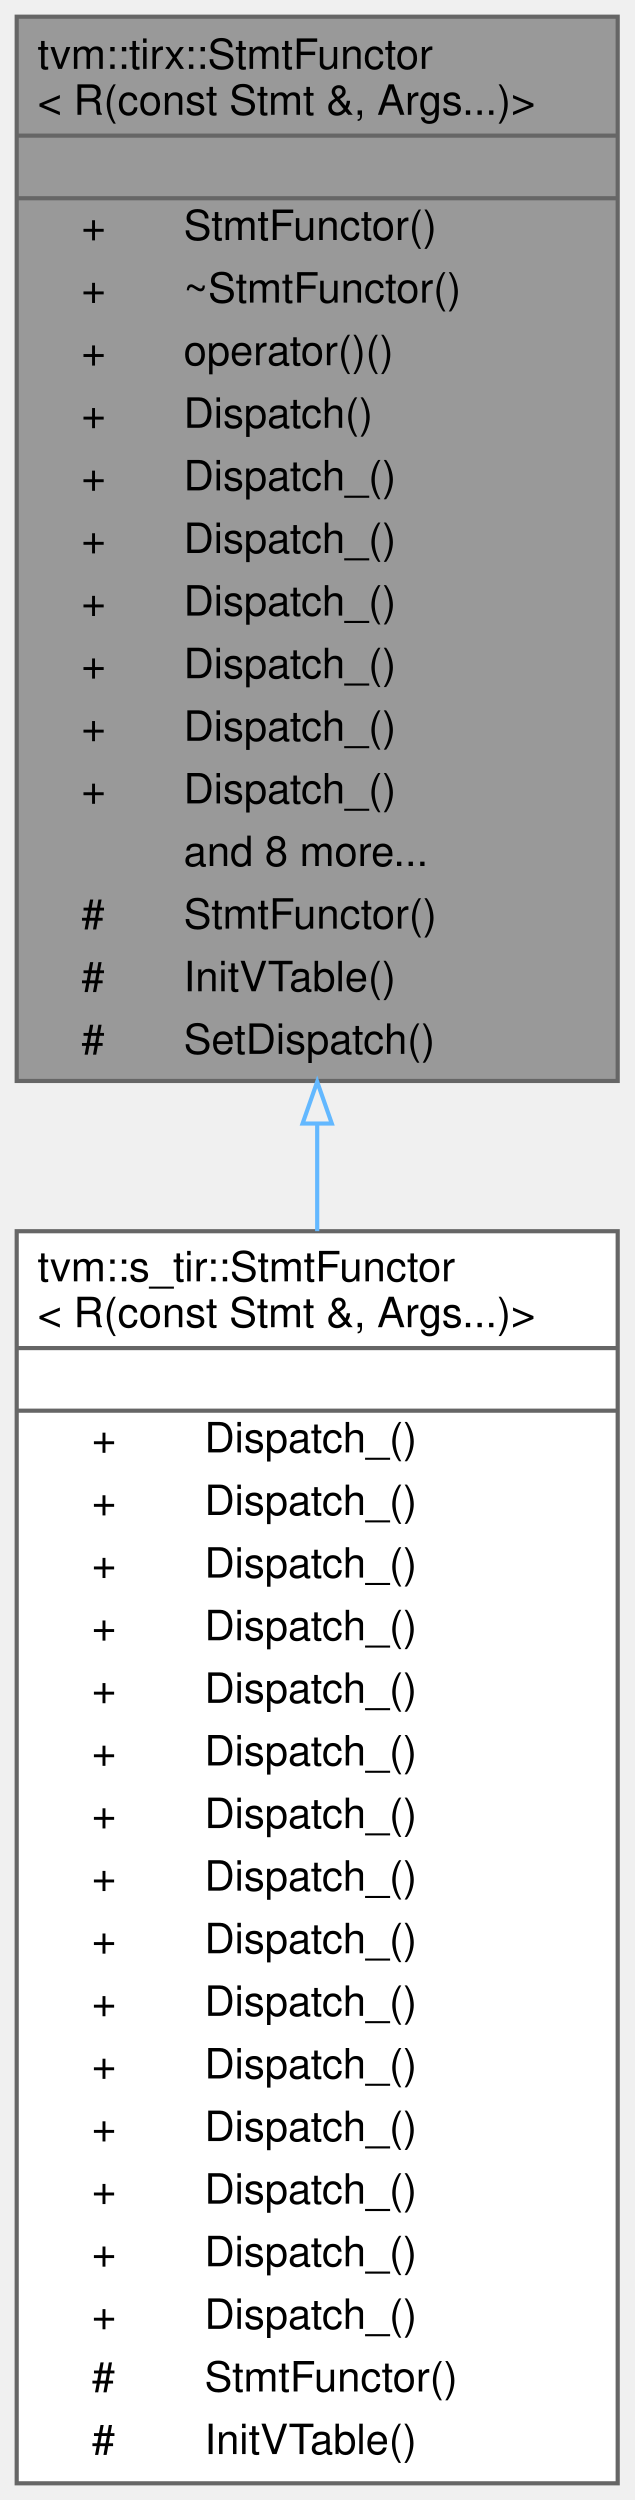
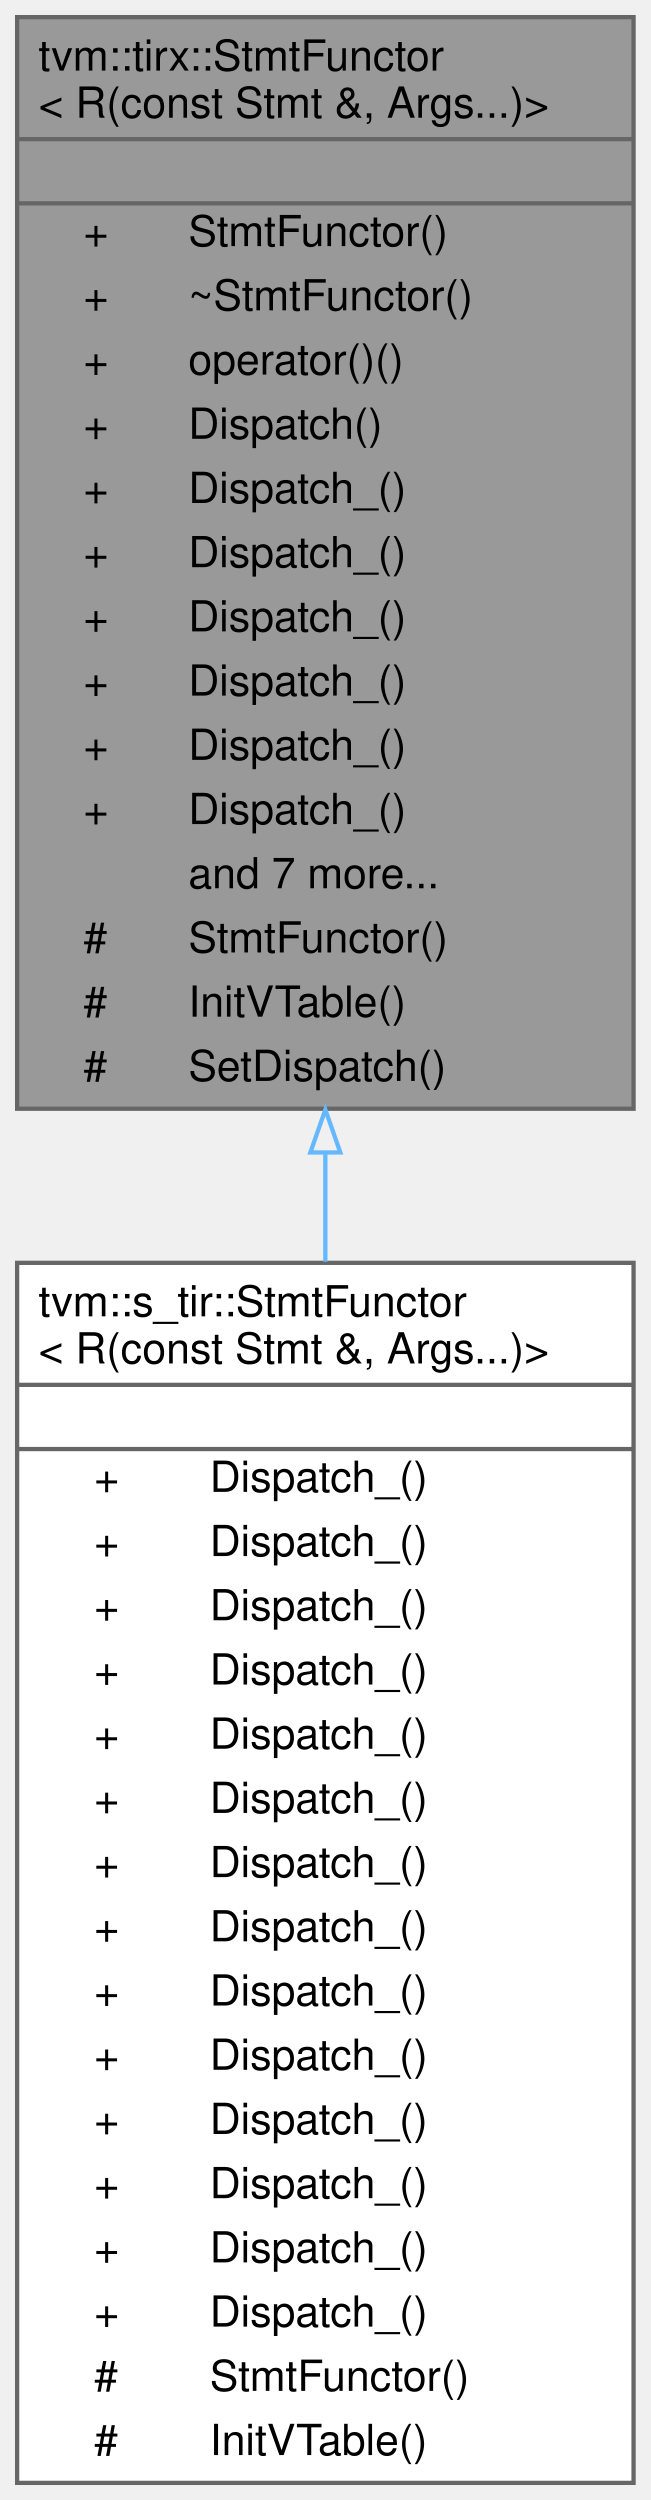
- <svg xmlns="http://www.w3.org/2000/svg" xmlns:xlink="http://www.w3.org/1999/xlink" width="152pt" height="599pt" viewBox="0.00 0.00 152.00 599.00">
-   <g id="graph0" class="graph" transform="scale(1 1) rotate(0) translate(4 595)">
+ <svg xmlns="http://www.w3.org/2000/svg" xmlns:xlink="http://www.w3.org/1999/xlink" width="152pt" height="584pt" viewBox="0.00 0.00 152.00 584.00">
+   <g id="graph0" class="graph" transform="scale(1 1) rotate(0) translate(4 580)">
    <g id="Node000001" class="node">
      <g id="a_Node000001">
        <a xlink:title=" ">
-           <polygon fill="#999999" stroke="transparent" points="144,-591 0,-591 0,-336 144,-336 144,-591" />
-           <text text-anchor="start" x="5" y="-578.5" font-family="Helvetica,sans-Serif" font-size="10.00">tvm::tirx::StmtFunctor</text>
-           <text text-anchor="start" x="5" y="-567.5" font-family="Helvetica,sans-Serif" font-size="10.00">&lt; R(const Stmt &amp;, Args...)&gt;</text>
-           <text text-anchor="start" x="70" y="-552.5" font-family="Helvetica,sans-Serif" font-size="10.00"> </text>
-           <text text-anchor="start" x="15.5" y="-537.5" font-family="Helvetica,sans-Serif" font-size="10.00">+</text>
-           <text text-anchor="start" x="40" y="-537.5" font-family="Helvetica,sans-Serif" font-size="10.00">StmtFunctor()</text>
+           <polygon fill="#999999" stroke="transparent" points="144,-576 0,-576 0,-321 144,-321 144,-576" />
+           <text text-anchor="start" x="5" y="-563.5" font-family="Helvetica,sans-Serif" font-size="10.00">tvm::tirx::StmtFunctor</text>
+           <text text-anchor="start" x="5" y="-552.5" font-family="Helvetica,sans-Serif" font-size="10.00">&lt; R(const Stmt &amp;, Args...)&gt;</text>
+           <text text-anchor="start" x="70" y="-537.5" font-family="Helvetica,sans-Serif" font-size="10.00"> </text>
          <text text-anchor="start" x="15.5" y="-522.5" font-family="Helvetica,sans-Serif" font-size="10.00">+</text>
-           <text text-anchor="start" x="40" y="-522.5" font-family="Helvetica,sans-Serif" font-size="10.00">~StmtFunctor()</text>
+           <text text-anchor="start" x="40" y="-522.5" font-family="Helvetica,sans-Serif" font-size="10.00">StmtFunctor()</text>
          <text text-anchor="start" x="15.5" y="-507.5" font-family="Helvetica,sans-Serif" font-size="10.00">+</text>
-           <text text-anchor="start" x="40" y="-507.5" font-family="Helvetica,sans-Serif" font-size="10.00">operator()()</text>
+           <text text-anchor="start" x="40" y="-507.5" font-family="Helvetica,sans-Serif" font-size="10.00">~StmtFunctor()</text>
          <text text-anchor="start" x="15.5" y="-492.5" font-family="Helvetica,sans-Serif" font-size="10.00">+</text>
-           <text text-anchor="start" x="40" y="-492.5" font-family="Helvetica,sans-Serif" font-size="10.00">Dispatch()</text>
+           <text text-anchor="start" x="40" y="-492.5" font-family="Helvetica,sans-Serif" font-size="10.00">operator()()</text>
          <text text-anchor="start" x="15.5" y="-477.5" font-family="Helvetica,sans-Serif" font-size="10.00">+</text>
-           <text text-anchor="start" x="40" y="-477.5" font-family="Helvetica,sans-Serif" font-size="10.00">Dispatch_()</text>
+           <text text-anchor="start" x="40" y="-477.5" font-family="Helvetica,sans-Serif" font-size="10.00">Dispatch()</text>
          <text text-anchor="start" x="15.5" y="-462.5" font-family="Helvetica,sans-Serif" font-size="10.00">+</text>
          <text text-anchor="start" x="40" y="-462.5" font-family="Helvetica,sans-Serif" font-size="10.00">Dispatch_()</text>
          <text text-anchor="start" x="15.5" y="-447.5" font-family="Helvetica,sans-Serif" font-size="10.00">+</text>
          <text text-anchor="start" x="40" y="-447.5" font-family="Helvetica,sans-Serif" font-size="10.00">Dispatch_()</text>
          <text text-anchor="start" x="15.5" y="-432.5" font-family="Helvetica,sans-Serif" font-size="10.00">+</text>
          <text text-anchor="start" x="40" y="-432.5" font-family="Helvetica,sans-Serif" font-size="10.00">Dispatch_()</text>
          <text text-anchor="start" x="15.5" y="-417.5" font-family="Helvetica,sans-Serif" font-size="10.00">+</text>
          <text text-anchor="start" x="40" y="-417.5" font-family="Helvetica,sans-Serif" font-size="10.00">Dispatch_()</text>
          <text text-anchor="start" x="15.5" y="-402.5" font-family="Helvetica,sans-Serif" font-size="10.00">+</text>
          <text text-anchor="start" x="40" y="-402.5" font-family="Helvetica,sans-Serif" font-size="10.00">Dispatch_()</text>
-           <text text-anchor="start" x="40" y="-387.5" font-family="Helvetica,sans-Serif" font-size="10.00">and 8 more...</text>
-           <text text-anchor="start" x="15.5" y="-372.5" font-family="Helvetica,sans-Serif" font-size="10.00">#</text>
-           <text text-anchor="start" x="40" y="-372.5" font-family="Helvetica,sans-Serif" font-size="10.00">StmtFunctor()</text>
+           <text text-anchor="start" x="15.5" y="-387.5" font-family="Helvetica,sans-Serif" font-size="10.00">+</text>
+           <text text-anchor="start" x="40" y="-387.5" font-family="Helvetica,sans-Serif" font-size="10.00">Dispatch_()</text>
+           <text text-anchor="start" x="40" y="-372.5" font-family="Helvetica,sans-Serif" font-size="10.00">and 7 more...</text>
          <text text-anchor="start" x="15.5" y="-357.5" font-family="Helvetica,sans-Serif" font-size="10.00">#</text>
-           <text text-anchor="start" x="40" y="-357.5" font-family="Helvetica,sans-Serif" font-size="10.00">InitVTable()</text>
+           <text text-anchor="start" x="40" y="-357.5" font-family="Helvetica,sans-Serif" font-size="10.00">StmtFunctor()</text>
          <text text-anchor="start" x="15.5" y="-342.5" font-family="Helvetica,sans-Serif" font-size="10.00">#</text>
-           <text text-anchor="start" x="40" y="-342.5" font-family="Helvetica,sans-Serif" font-size="10.00">SetDispatch()</text>
-           <polygon fill="#666666" stroke="#666666" points="0,-562.5 0,-562.5 144,-562.5 144,-562.5 0,-562.5" />
+           <text text-anchor="start" x="40" y="-342.5" font-family="Helvetica,sans-Serif" font-size="10.00">InitVTable()</text>
+           <text text-anchor="start" x="15.5" y="-327.5" font-family="Helvetica,sans-Serif" font-size="10.00">#</text>
+           <text text-anchor="start" x="40" y="-327.5" font-family="Helvetica,sans-Serif" font-size="10.00">SetDispatch()</text>
          <polygon fill="#666666" stroke="#666666" points="0,-547.5 0,-547.5 144,-547.5 144,-547.5 0,-547.5" />
-           <polygon fill="none" stroke="#666666" points="0,-336 0,-591 144,-591 144,-336 0,-336" />
+           <polygon fill="#666666" stroke="#666666" points="0,-532.5 0,-532.5 144,-532.5 144,-532.5 0,-532.5" />
+           <polygon fill="none" stroke="#666666" points="0,-321 0,-576 144,-576 144,-321 0,-321" />
        </a>
      </g>
    </g>
    <g id="Node000002" class="node">
      <g id="a_Node000002">
        <a xlink:href="classtvm_1_1s__tir_1_1StmtFunctor_3_01R_07const_01Stmt_01_6_00_01Args_8_8_8_08_4.html" target="_top" xlink:title=" ">
-           <polygon fill="white" stroke="transparent" points="144,-300 0,-300 0,0 144,0 144,-300" />
-           <text text-anchor="start" x="5" y="-288" font-family="Helvetica,sans-Serif" font-size="10.00">tvm::s_tir::StmtFunctor</text>
-           <text text-anchor="start" x="5" y="-277" font-family="Helvetica,sans-Serif" font-size="10.00">&lt; R(const Stmt &amp;, Args...)&gt;</text>
-           <text text-anchor="start" x="70" y="-262" font-family="Helvetica,sans-Serif" font-size="10.00"> </text>
-           <text text-anchor="start" x="18" y="-247" font-family="Helvetica,sans-Serif" font-size="10.00">+</text>
-           <text text-anchor="start" x="45" y="-247" font-family="Helvetica,sans-Serif" font-size="10.00">Dispatch_()</text>
-           <text text-anchor="start" x="18" y="-232" font-family="Helvetica,sans-Serif" font-size="10.00">+</text>
-           <text text-anchor="start" x="45" y="-232" font-family="Helvetica,sans-Serif" font-size="10.00">Dispatch_()</text>
-           <text text-anchor="start" x="18" y="-217" font-family="Helvetica,sans-Serif" font-size="10.00">+</text>
-           <text text-anchor="start" x="45" y="-217" font-family="Helvetica,sans-Serif" font-size="10.00">Dispatch_()</text>
-           <text text-anchor="start" x="18" y="-202" font-family="Helvetica,sans-Serif" font-size="10.00">+</text>
-           <text text-anchor="start" x="45" y="-202" font-family="Helvetica,sans-Serif" font-size="10.00">Dispatch_()</text>
-           <text text-anchor="start" x="18" y="-187" font-family="Helvetica,sans-Serif" font-size="10.00">+</text>
-           <text text-anchor="start" x="45" y="-187" font-family="Helvetica,sans-Serif" font-size="10.00">Dispatch_()</text>
-           <text text-anchor="start" x="18" y="-172" font-family="Helvetica,sans-Serif" font-size="10.00">+</text>
-           <text text-anchor="start" x="45" y="-172" font-family="Helvetica,sans-Serif" font-size="10.00">Dispatch_()</text>
-           <text text-anchor="start" x="18" y="-157" font-family="Helvetica,sans-Serif" font-size="10.00">+</text>
-           <text text-anchor="start" x="45" y="-157" font-family="Helvetica,sans-Serif" font-size="10.00">Dispatch_()</text>
-           <text text-anchor="start" x="18" y="-142" font-family="Helvetica,sans-Serif" font-size="10.00">+</text>
-           <text text-anchor="start" x="45" y="-142" font-family="Helvetica,sans-Serif" font-size="10.00">Dispatch_()</text>
-           <text text-anchor="start" x="18" y="-127" font-family="Helvetica,sans-Serif" font-size="10.00">+</text>
-           <text text-anchor="start" x="45" y="-127" font-family="Helvetica,sans-Serif" font-size="10.00">Dispatch_()</text>
-           <text text-anchor="start" x="18" y="-112" font-family="Helvetica,sans-Serif" font-size="10.00">+</text>
-           <text text-anchor="start" x="45" y="-112" font-family="Helvetica,sans-Serif" font-size="10.00">Dispatch_()</text>
-           <text text-anchor="start" x="18" y="-97" font-family="Helvetica,sans-Serif" font-size="10.00">+</text>
-           <text text-anchor="start" x="45" y="-97" font-family="Helvetica,sans-Serif" font-size="10.00">Dispatch_()</text>
-           <text text-anchor="start" x="18" y="-82" font-family="Helvetica,sans-Serif" font-size="10.00">+</text>
-           <text text-anchor="start" x="45" y="-82" font-family="Helvetica,sans-Serif" font-size="10.00">Dispatch_()</text>
-           <text text-anchor="start" x="18" y="-67" font-family="Helvetica,sans-Serif" font-size="10.00">+</text>
-           <text text-anchor="start" x="45" y="-67" font-family="Helvetica,sans-Serif" font-size="10.00">Dispatch_()</text>
-           <text text-anchor="start" x="18" y="-52" font-family="Helvetica,sans-Serif" font-size="10.00">+</text>
-           <text text-anchor="start" x="45" y="-52" font-family="Helvetica,sans-Serif" font-size="10.00">Dispatch_()</text>
-           <text text-anchor="start" x="18" y="-37" font-family="Helvetica,sans-Serif" font-size="10.00">+</text>
-           <text text-anchor="start" x="45" y="-37" font-family="Helvetica,sans-Serif" font-size="10.00">Dispatch_()</text>
-           <text text-anchor="start" x="18" y="-22" font-family="Helvetica,sans-Serif" font-size="10.00">#</text>
-           <text text-anchor="start" x="45" y="-22" font-family="Helvetica,sans-Serif" font-size="10.00">StmtFunctor()</text>
-           <text text-anchor="start" x="18" y="-7" font-family="Helvetica,sans-Serif" font-size="10.00">#</text>
-           <text text-anchor="start" x="45" y="-7" font-family="Helvetica,sans-Serif" font-size="10.00">InitVTable()</text>
-           <polygon fill="#666666" stroke="#666666" points="0,-272 0,-272 144,-272 144,-272 0,-272" />
-           <polygon fill="#666666" stroke="#666666" points="0,-257 0,-257 144,-257 144,-257 0,-257" />
-           <polygon fill="none" stroke="#666666" points="0,0 0,-300 144,-300 144,0 0,0" />
+           <polygon fill="white" stroke="transparent" points="144,-285 0,-285 0,0 144,0 144,-285" />
+           <text text-anchor="start" x="5" y="-272.5" font-family="Helvetica,sans-Serif" font-size="10.00">tvm::s_tir::StmtFunctor</text>
+           <text text-anchor="start" x="5" y="-261.5" font-family="Helvetica,sans-Serif" font-size="10.00">&lt; R(const Stmt &amp;, Args...)&gt;</text>
+           <text text-anchor="start" x="70" y="-246.5" font-family="Helvetica,sans-Serif" font-size="10.00"> </text>
+           <text text-anchor="start" x="18" y="-231.5" font-family="Helvetica,sans-Serif" font-size="10.00">+</text>
+           <text text-anchor="start" x="45" y="-231.5" font-family="Helvetica,sans-Serif" font-size="10.00">Dispatch_()</text>
+           <text text-anchor="start" x="18" y="-216.5" font-family="Helvetica,sans-Serif" font-size="10.00">+</text>
+           <text text-anchor="start" x="45" y="-216.5" font-family="Helvetica,sans-Serif" font-size="10.00">Dispatch_()</text>
+           <text text-anchor="start" x="18" y="-201.5" font-family="Helvetica,sans-Serif" font-size="10.00">+</text>
+           <text text-anchor="start" x="45" y="-201.5" font-family="Helvetica,sans-Serif" font-size="10.00">Dispatch_()</text>
+           <text text-anchor="start" x="18" y="-186.5" font-family="Helvetica,sans-Serif" font-size="10.00">+</text>
+           <text text-anchor="start" x="45" y="-186.5" font-family="Helvetica,sans-Serif" font-size="10.00">Dispatch_()</text>
+           <text text-anchor="start" x="18" y="-171.5" font-family="Helvetica,sans-Serif" font-size="10.00">+</text>
+           <text text-anchor="start" x="45" y="-171.5" font-family="Helvetica,sans-Serif" font-size="10.00">Dispatch_()</text>
+           <text text-anchor="start" x="18" y="-156.5" font-family="Helvetica,sans-Serif" font-size="10.00">+</text>
+           <text text-anchor="start" x="45" y="-156.5" font-family="Helvetica,sans-Serif" font-size="10.00">Dispatch_()</text>
+           <text text-anchor="start" x="18" y="-141.5" font-family="Helvetica,sans-Serif" font-size="10.00">+</text>
+           <text text-anchor="start" x="45" y="-141.5" font-family="Helvetica,sans-Serif" font-size="10.00">Dispatch_()</text>
+           <text text-anchor="start" x="18" y="-126.5" font-family="Helvetica,sans-Serif" font-size="10.00">+</text>
+           <text text-anchor="start" x="45" y="-126.5" font-family="Helvetica,sans-Serif" font-size="10.00">Dispatch_()</text>
+           <text text-anchor="start" x="18" y="-111.5" font-family="Helvetica,sans-Serif" font-size="10.00">+</text>
+           <text text-anchor="start" x="45" y="-111.5" font-family="Helvetica,sans-Serif" font-size="10.00">Dispatch_()</text>
+           <text text-anchor="start" x="18" y="-96.5" font-family="Helvetica,sans-Serif" font-size="10.00">+</text>
+           <text text-anchor="start" x="45" y="-96.5" font-family="Helvetica,sans-Serif" font-size="10.00">Dispatch_()</text>
+           <text text-anchor="start" x="18" y="-81.5" font-family="Helvetica,sans-Serif" font-size="10.00">+</text>
+           <text text-anchor="start" x="45" y="-81.5" font-family="Helvetica,sans-Serif" font-size="10.00">Dispatch_()</text>
+           <text text-anchor="start" x="18" y="-66.5" font-family="Helvetica,sans-Serif" font-size="10.00">+</text>
+           <text text-anchor="start" x="45" y="-66.5" font-family="Helvetica,sans-Serif" font-size="10.00">Dispatch_()</text>
+           <text text-anchor="start" x="18" y="-51.5" font-family="Helvetica,sans-Serif" font-size="10.00">+</text>
+           <text text-anchor="start" x="45" y="-51.5" font-family="Helvetica,sans-Serif" font-size="10.00">Dispatch_()</text>
+           <text text-anchor="start" x="18" y="-36.5" font-family="Helvetica,sans-Serif" font-size="10.00">+</text>
+           <text text-anchor="start" x="45" y="-36.5" font-family="Helvetica,sans-Serif" font-size="10.00">Dispatch_()</text>
+           <text text-anchor="start" x="18" y="-21.5" font-family="Helvetica,sans-Serif" font-size="10.00">#</text>
+           <text text-anchor="start" x="45" y="-21.5" font-family="Helvetica,sans-Serif" font-size="10.00">StmtFunctor()</text>
+           <text text-anchor="start" x="18" y="-6.5" font-family="Helvetica,sans-Serif" font-size="10.00">#</text>
+           <text text-anchor="start" x="45" y="-6.5" font-family="Helvetica,sans-Serif" font-size="10.00">InitVTable()</text>
+           <polygon fill="#666666" stroke="#666666" points="0,-256.5 0,-256.5 144,-256.5 144,-256.5 0,-256.5" />
+           <polygon fill="#666666" stroke="#666666" points="0,-241.5 0,-241.5 144,-241.5 144,-241.5 0,-241.5" />
+           <polygon fill="none" stroke="#666666" points="0,0 0,-285 144,-285 144,0 0,0" />
        </a>
      </g>
    </g>
    <g id="edge1_Node000001_Node000002" class="edge">
      <g id="a_edge1_Node000001_Node000002">
        <a xlink:title=" ">
-           <path fill="none" stroke="#63b8ff" d="M72,-325.53C72,-317.07 72,-308.53 72,-300.02" />
-           <polygon fill="none" stroke="#63b8ff" points="68.5,-325.8 72,-335.8 75.5,-325.8 68.5,-325.8" />
+           <path fill="none" stroke="#63b8ff" d="M72,-310.56C72,-302.15 72,-293.68 72,-285.26" />
+           <polygon fill="none" stroke="#63b8ff" points="68.5,-310.78 72,-320.78 75.5,-310.78 68.5,-310.78" />
        </a>
      </g>
    </g>
  </g>
</svg>
